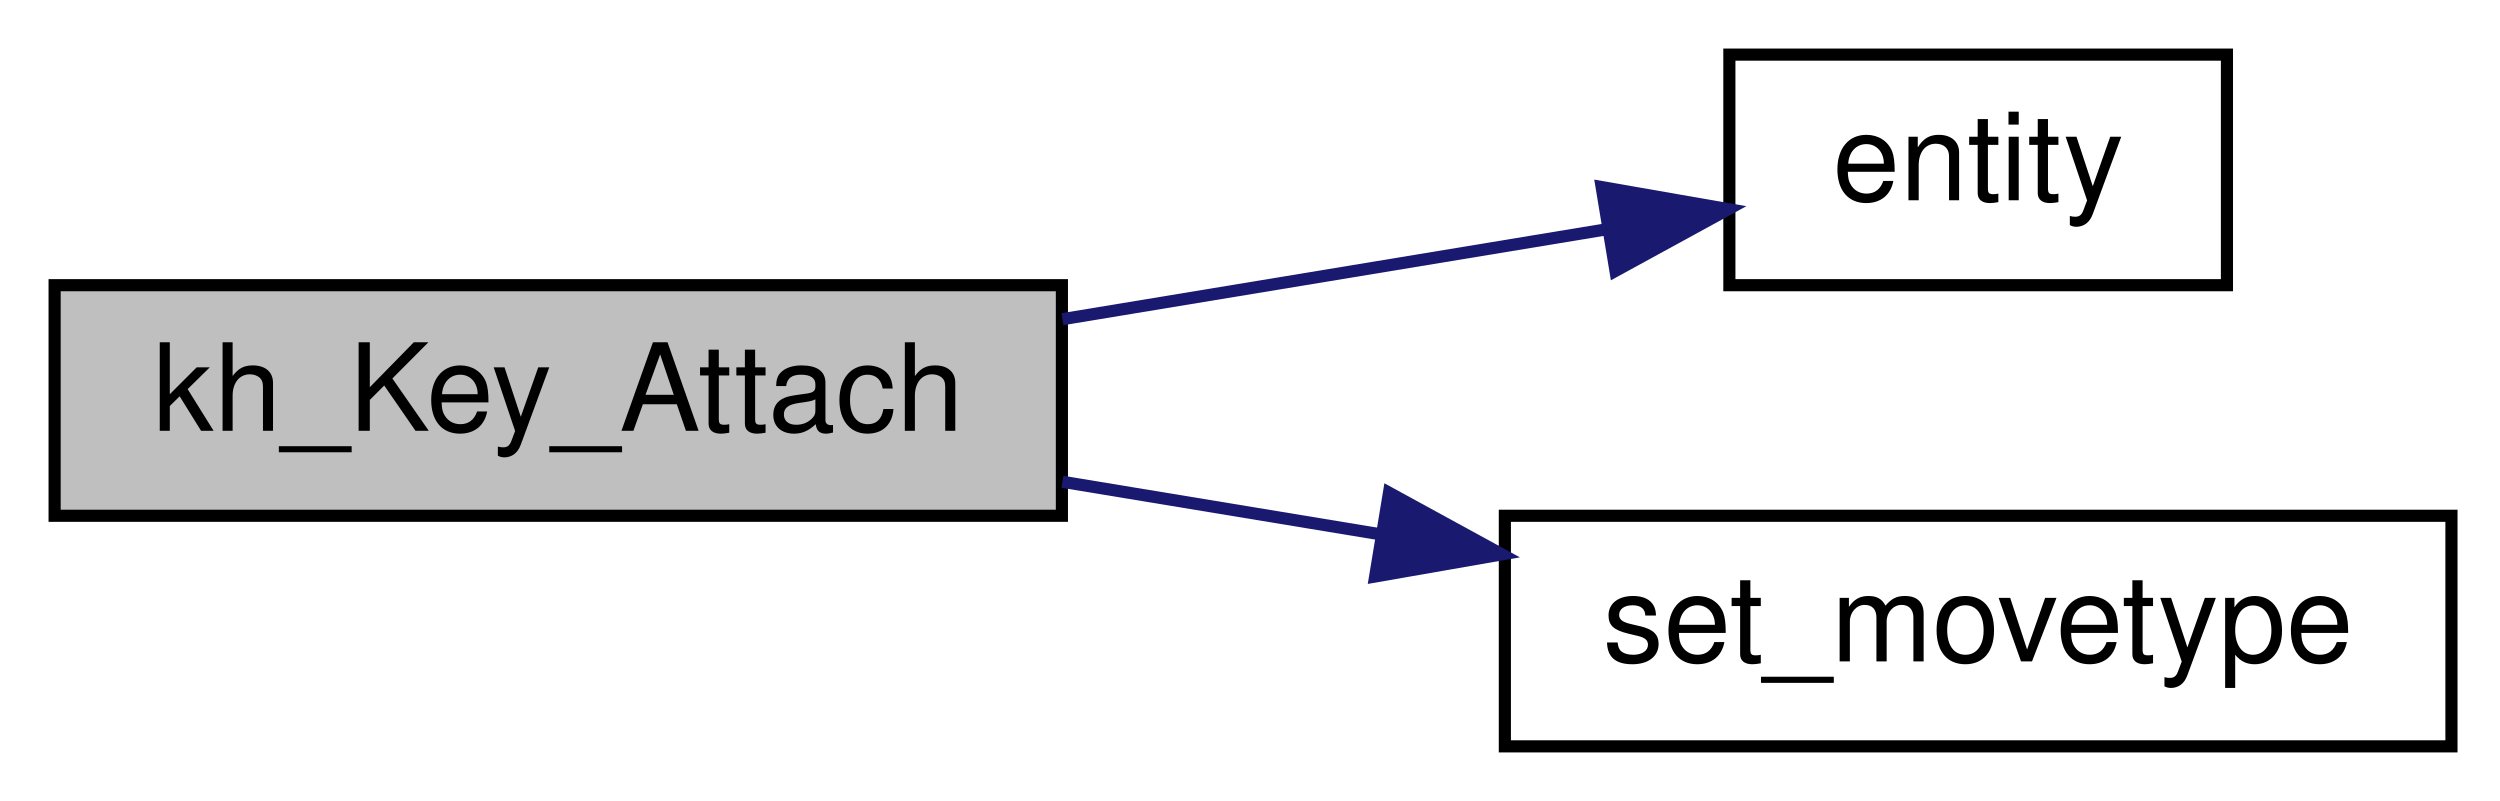
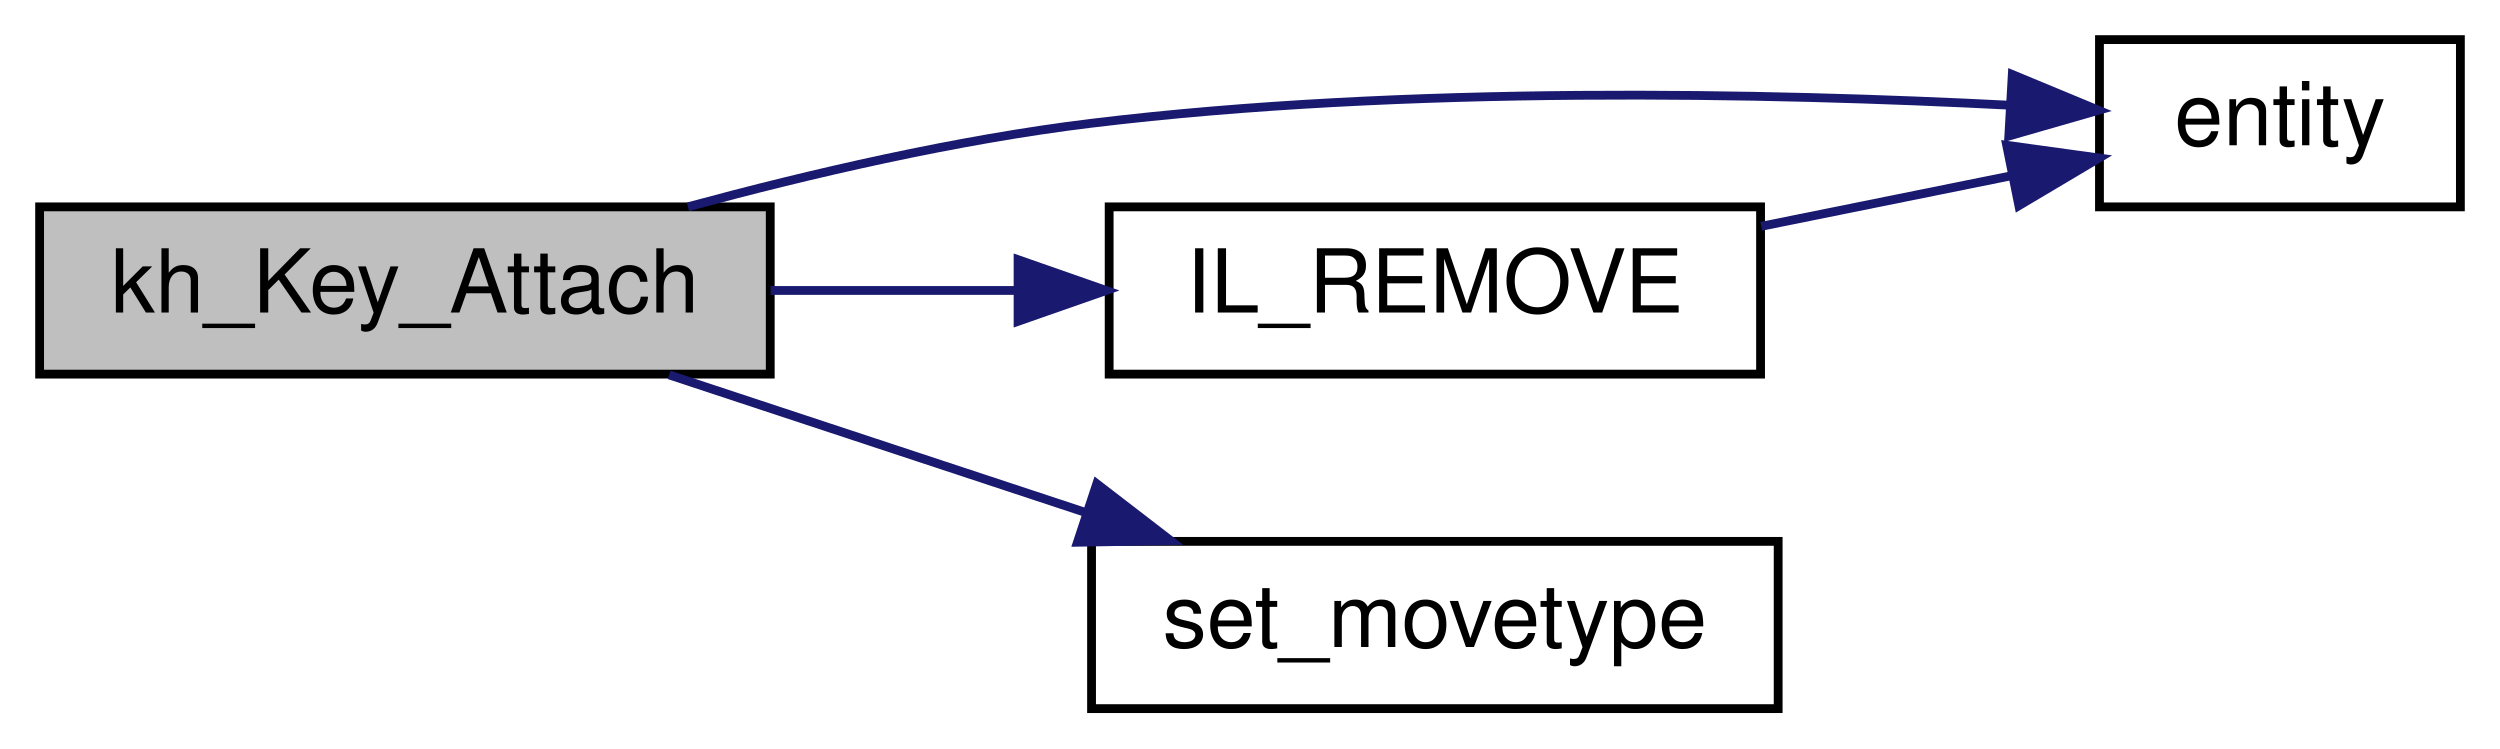
- <svg xmlns="http://www.w3.org/2000/svg" xmlns:xlink="http://www.w3.org/1999/xlink" width="206pt" height="66pt" viewBox="0.00 0.00 206.00 66.00">
-   <g id="graph0" class="graph" transform="scale(1 1) rotate(0) translate(4 62)">
+ <svg xmlns="http://www.w3.org/2000/svg" xmlns:xlink="http://www.w3.org/1999/xlink" width="284pt" height="85pt" viewBox="0.00 0.00 284.00 85.00">
+   <g id="graph0" class="graph" transform="scale(1 1) rotate(0) translate(4 81)">
    <g id="node1" class="node">
-       <polygon fill="#bfbfbf" stroke="black" points="0.5,-19.5 0.5,-38.5 83.5,-38.5 83.5,-19.5 0.5,-19.5" />
-       <text text-anchor="middle" x="42" y="-26.5" font-family="Helvetica,sans-Serif" font-size="10.00">kh_Key_Attach</text>
+       <polygon fill="#bfbfbf" stroke="black" points="0.5,-38.5 0.5,-57.5 83.5,-57.5 83.5,-38.5 0.5,-38.5" />
+       <text text-anchor="middle" x="42" y="-45.5" font-family="Helvetica,sans-Serif" font-size="10.00">kh_Key_Attach</text>
    </g>
    <g id="node2" class="node">
      <g id="a_node2">
        <a xlink:href="../../d4/d0c/csprogsdefs_8qc.html#acbb54a239d76062465dccbc6a6c6e464" target="_top" xlink:title="entity">
-           <polygon fill="none" stroke="black" points="138.5,-38.5 138.5,-57.5 179.5,-57.5 179.5,-38.5 138.5,-38.5" />
-           <text text-anchor="middle" x="159" y="-45.5" font-family="Helvetica,sans-Serif" font-size="10.00">entity</text>
+           <polygon fill="none" stroke="black" points="234.5,-57.5 234.5,-76.5 275.5,-76.5 275.5,-57.5 234.5,-57.5" />
+           <text text-anchor="middle" x="255" y="-64.5" font-family="Helvetica,sans-Serif" font-size="10.00">entity</text>
        </a>
      </g>
    </g>
    <g id="edge1" class="edge">
-       <path fill="none" stroke="midnightblue" d="M83.545,-35.699C98.24,-38.127 114.558,-40.823 128.164,-43.071" />
-       <polygon fill="midnightblue" stroke="midnightblue" points="127.974,-46.587 138.41,-44.764 129.115,-39.68 127.974,-46.587" />
+       <path fill="none" stroke="midnightblue" d="M74.15,-57.506C88.04,-61.27 104.691,-65.139 120,-67 155.678,-71.337 197.096,-70.439 224.332,-69.046" />
+       <polygon fill="midnightblue" stroke="midnightblue" points="224.596,-72.536 234.382,-68.475 224.2,-65.547 224.596,-72.536" />
    </g>
    <g id="node3" class="node">
      <g id="a_node3">
+         <a xlink:href="../../d9/d51/intrusivelist_8qh.html#a5a0a1c75d41d69b06a84854967fe9c14" target="_top" xlink:title="Remove any element, anywhere in the list. ">
+           <polygon fill="none" stroke="black" points="122,-38.5 122,-57.5 196,-57.5 196,-38.5 122,-38.5" />
+           <text text-anchor="middle" x="159" y="-45.5" font-family="Helvetica,sans-Serif" font-size="10.00">IL_REMOVE</text>
+         </a>
+       </g>
+     </g>
+     <g id="edge2" class="edge">
+       <path fill="none" stroke="midnightblue" d="M83.545,-48C92.566,-48 102.198,-48 111.439,-48" />
+       <polygon fill="midnightblue" stroke="midnightblue" points="111.653,-51.5 121.653,-48 111.653,-44.5 111.653,-51.5" />
+     </g>
+     <g id="node4" class="node">
+       <g id="a_node4">
        <a xlink:href="../../d4/dd7/movetypes_8qh.html#a8bf89be84cb481d218ff41140eacff78" target="_top" xlink:title="set_movetype">
          <polygon fill="none" stroke="black" points="120,-0.5 120,-19.5 198,-19.5 198,-0.5 120,-0.5" />
          <text text-anchor="middle" x="159" y="-7.5" font-family="Helvetica,sans-Serif" font-size="10.00">set_movetype</text>
        </a>
      </g>
    </g>
-     <g id="edge2" class="edge">
-       <path fill="none" stroke="midnightblue" d="M83.545,-22.301C92.004,-20.904 101.001,-19.417 109.708,-17.979" />
-       <polygon fill="midnightblue" stroke="midnightblue" points="110.452,-21.403 119.748,-16.32 109.311,-14.497 110.452,-21.403" />
+     <g id="edge4" class="edge">
+       <path fill="none" stroke="midnightblue" d="M72.019,-38.411C86.32,-33.686 103.765,-27.921 119.195,-22.823" />
+       <polygon fill="midnightblue" stroke="midnightblue" points="120.593,-26.047 128.99,-19.586 118.397,-19.4 120.593,-26.047" />
+     </g>
+     <g id="edge3" class="edge">
+       <path fill="none" stroke="midnightblue" d="M196.074,-55.292C205.452,-57.187 215.444,-59.207 224.442,-61.026" />
+       <polygon fill="midnightblue" stroke="midnightblue" points="223.957,-64.498 234.452,-63.049 225.343,-57.637 223.957,-64.498" />
    </g>
  </g>
</svg>
